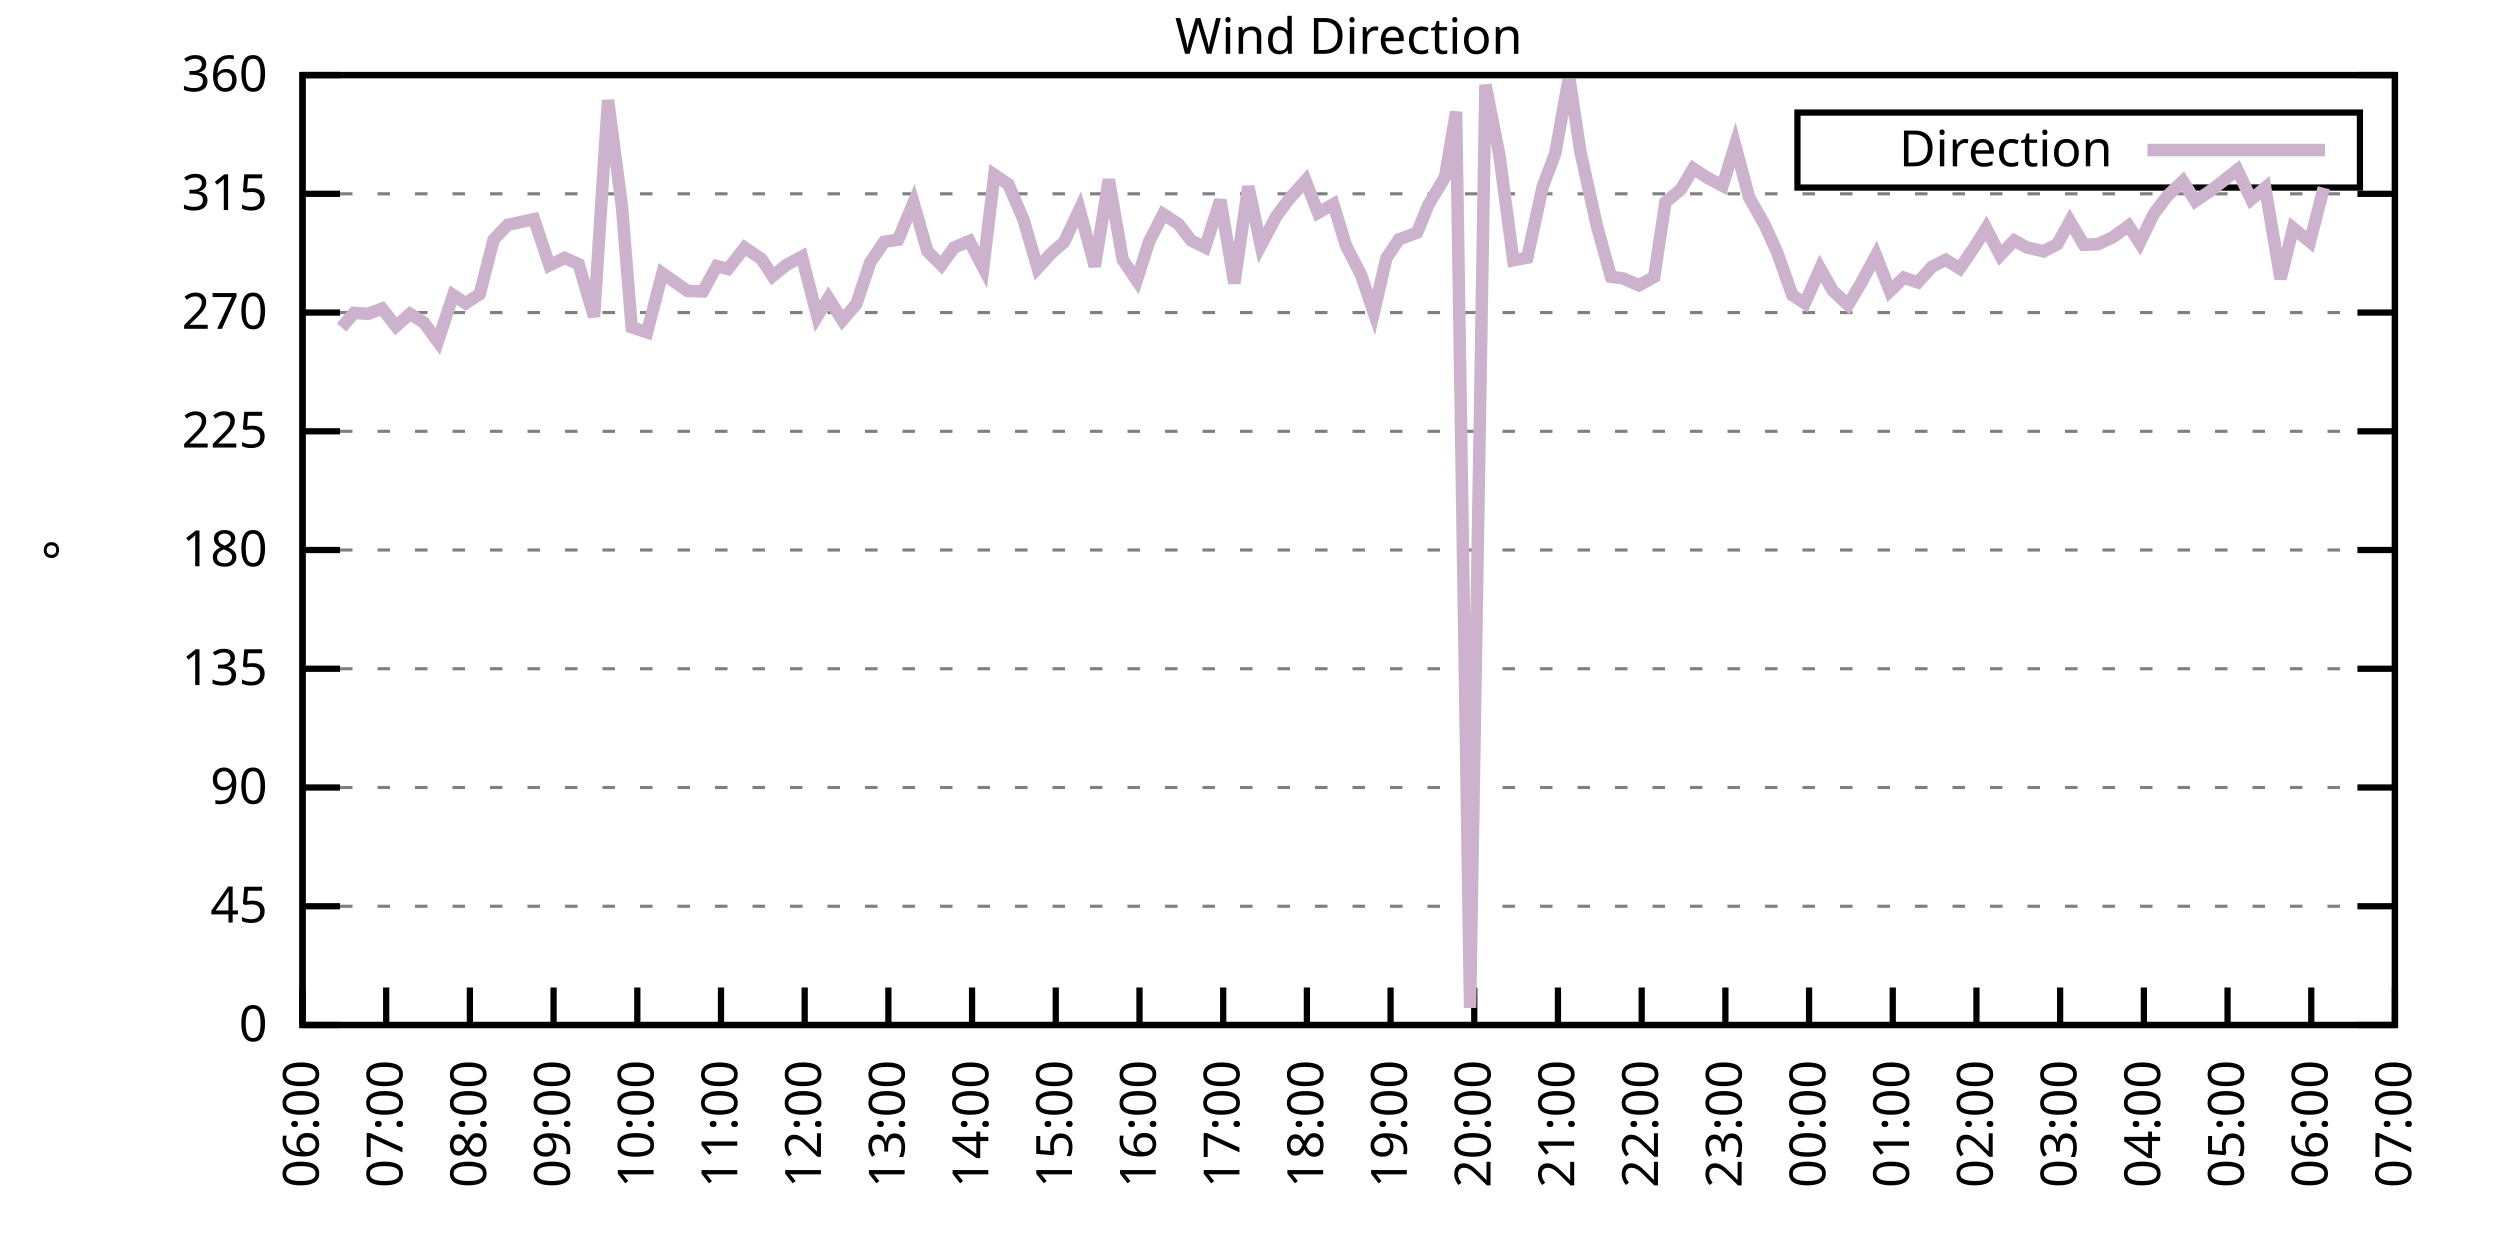
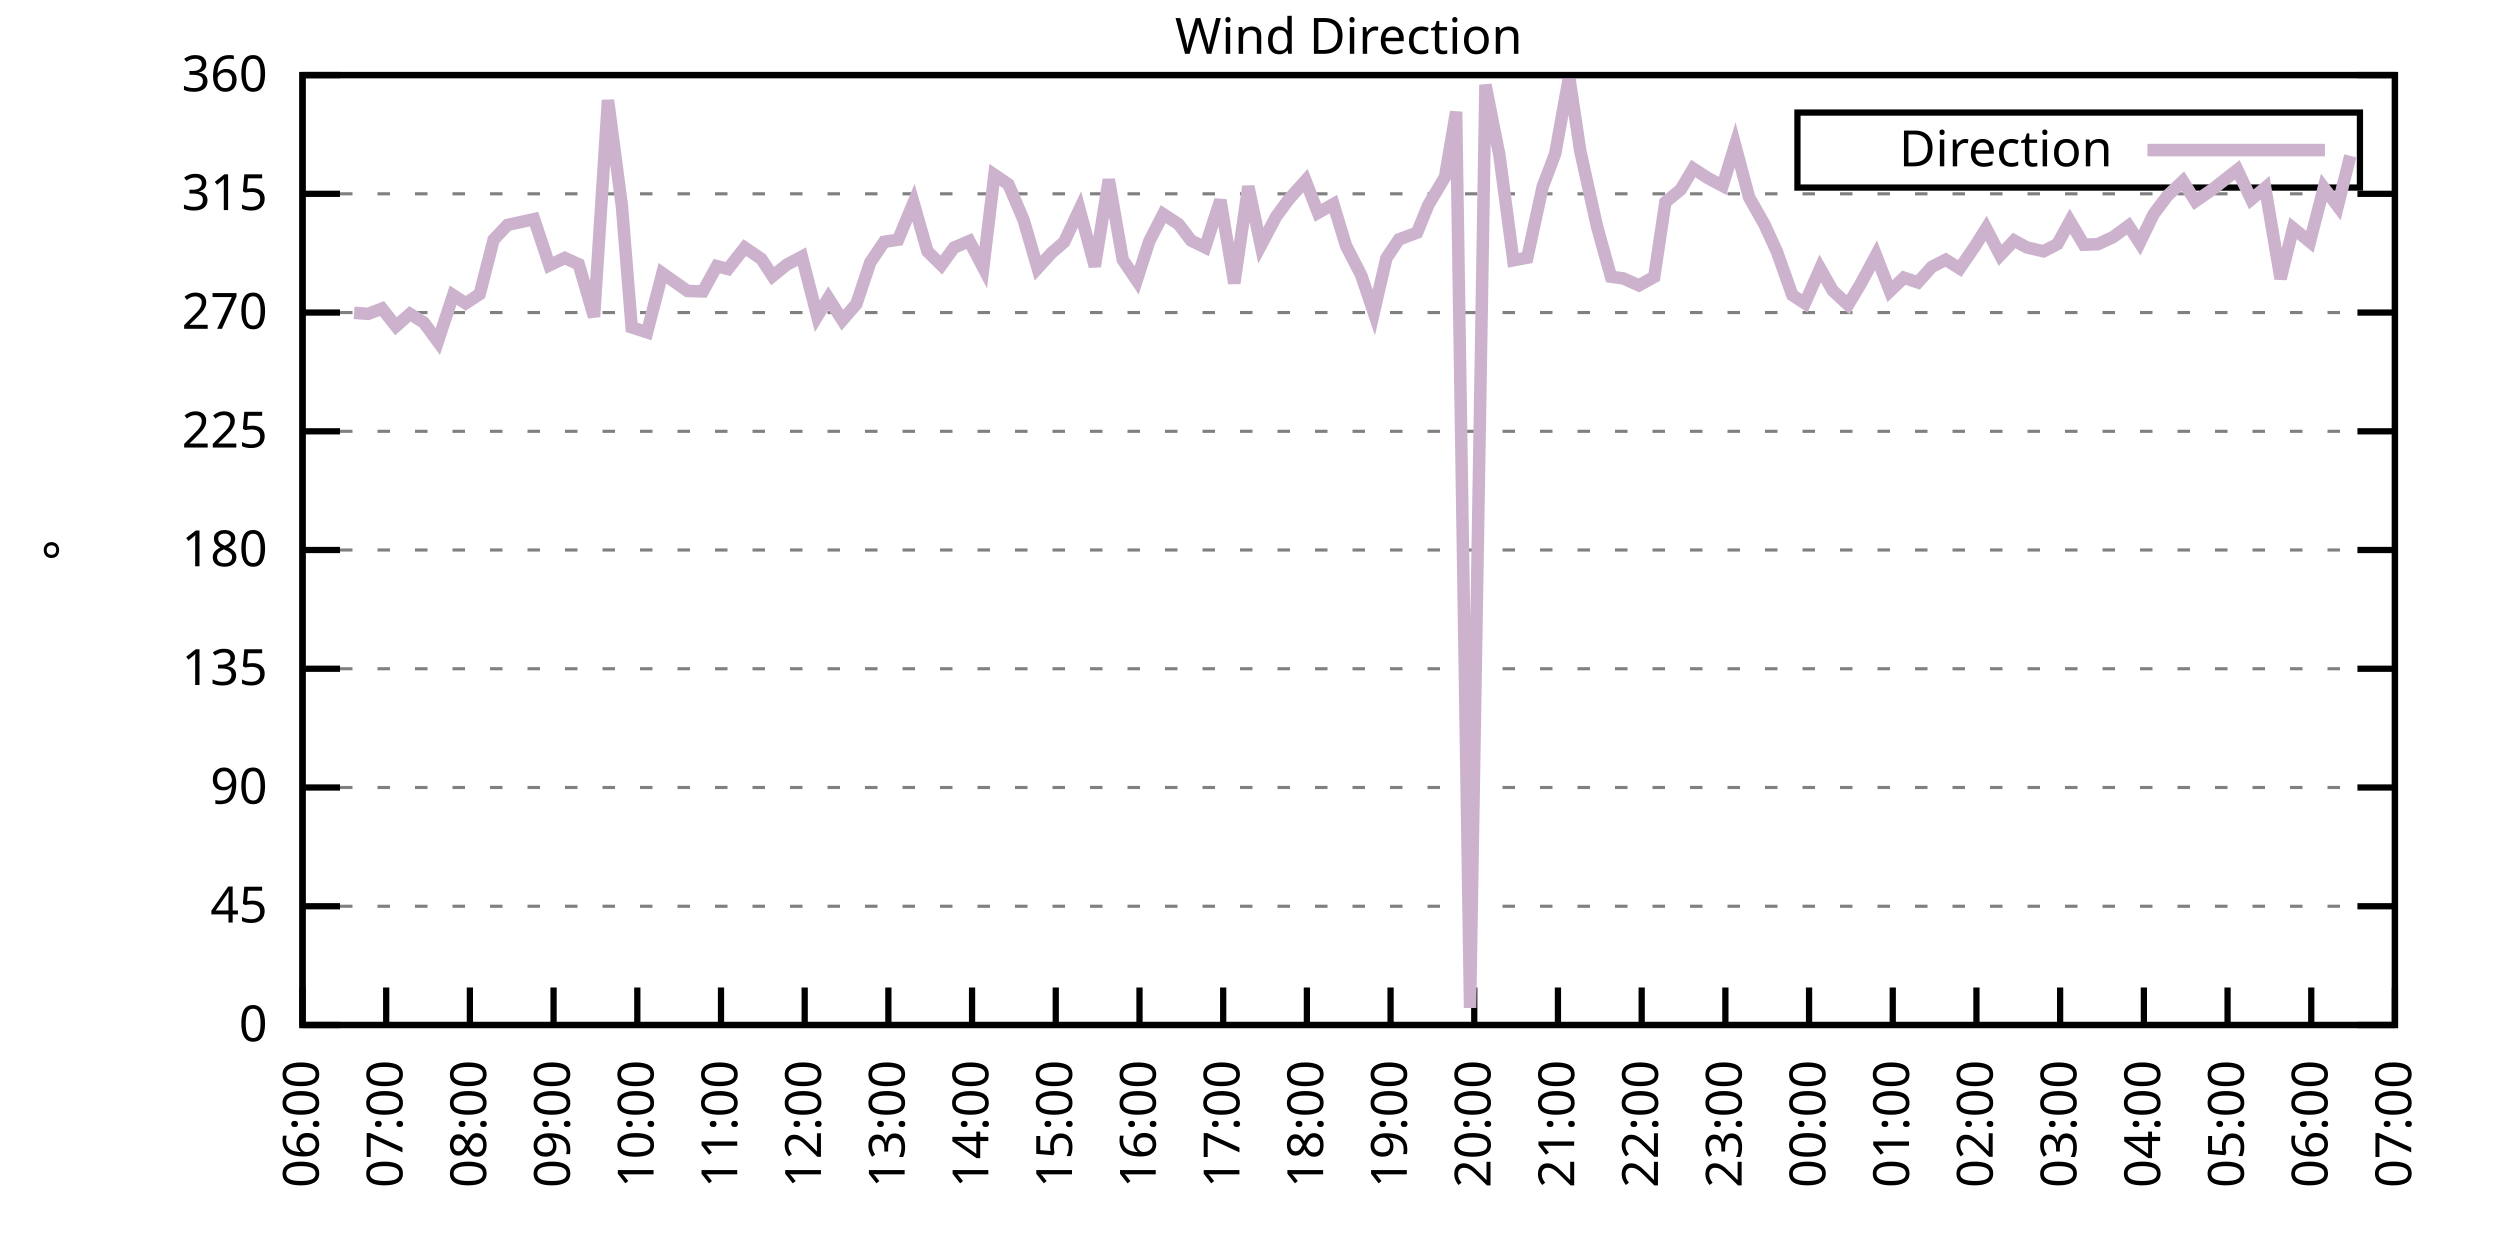
<svg xmlns="http://www.w3.org/2000/svg" xmlns:xlink="http://www.w3.org/1999/xlink" width="400" height="200" viewBox="0 0 400 200">
  <g id="gnuplot_canvas">
    <rect x="0" y="0" width="400" height="200" fill="none" />
    <defs>
      <circle id="gpDot" r="0.5" stroke-width="0.5" stroke="currentColor" />
      <path id="gpPt0" stroke-width="0.333" stroke="currentColor" d="M-1,0 h2 M0,-1 v2" />
      <path id="gpPt1" stroke-width="0.333" stroke="currentColor" d="M-1,-1 L1,1 M1,-1 L-1,1" />
      <path id="gpPt2" stroke-width="0.333" stroke="currentColor" d="M-1,0 L1,0 M0,-1 L0,1 M-1,-1 L1,1 M-1,1 L1,-1" />
      <rect id="gpPt3" stroke-width="0.333" stroke="currentColor" x="-1" y="-1" width="2" height="2" />
      <rect id="gpPt4" stroke-width="0.333" stroke="currentColor" fill="currentColor" x="-1" y="-1" width="2" height="2" />
      <circle id="gpPt5" stroke-width="0.333" stroke="currentColor" cx="0" cy="0" r="1" />
      <use xlink:href="#gpPt5" id="gpPt6" fill="currentColor" stroke="none" />
      <path id="gpPt7" stroke-width="0.333" stroke="currentColor" d="M0,-1.33 L-1.33,0.67 L1.33,0.67 z" />
      <use xlink:href="#gpPt7" id="gpPt8" fill="currentColor" stroke="none" />
      <use xlink:href="#gpPt7" id="gpPt9" stroke="currentColor" transform="rotate(180)" />
      <use xlink:href="#gpPt9" id="gpPt10" fill="currentColor" stroke="none" />
      <use xlink:href="#gpPt3" id="gpPt11" stroke="currentColor" transform="rotate(45)" />
      <use xlink:href="#gpPt11" id="gpPt12" fill="currentColor" stroke="none" />
      <path id="gpPt13" stroke-width="0.333" stroke="currentColor" d="M0,1.330 L1.265,0.411 L0.782,-1.067 L-0.782,-1.076 L-1.265,0.411 z" />
      <use xlink:href="#gpPt13" id="gpPt14" fill="currentColor" stroke="none" />
      <filter id="textbox" filterUnits="objectBoundingBox" x="0" y="0" height="1" width="1">
        <feFlood flood-color="white" flood-opacity="1" result="bgnd" />
        <feComposite in="SourceGraphic" in2="bgnd" operator="atop" />
      </filter>
      <filter id="greybox" filterUnits="objectBoundingBox" x="0" y="0" height="1" width="1">
        <feFlood flood-color="lightgrey" flood-opacity="1" result="grey" />
        <feComposite in="SourceGraphic" in2="grey" operator="atop" />
      </filter>
    </defs>
    <g fill="none" color="white" stroke="currentColor" stroke-width="1.00" stroke-linecap="butt" stroke-linejoin="miter">
</g>
    <g fill="none" color="black" stroke="currentColor" stroke-width="1.00" stroke-linecap="butt" stroke-linejoin="miter">
      <g stroke="none" shape-rendering="crispEdges">
        <polygon fill="rgb(255, 255, 255)" points="48.40,164.00 383.18,164.00 383.18,12.02 48.40,12.02 " />
      </g>
    </g>
    <g fill="none" color="black" stroke="currentColor" stroke-width="1.00" stroke-linecap="butt" stroke-linejoin="miter">
</g>
    <g fill="none" color="black" stroke="black" stroke-width="0.50" stroke-linecap="butt" stroke-linejoin="miter">
</g>
    <g fill="none" color="gray" stroke="currentColor" stroke-width="0.50" stroke-linecap="butt" stroke-linejoin="miter">
      <path stroke="gray" stroke-dasharray="2,4" class="gridline" d="M48.40,164.00 L383.19,164.00  " />
    </g>
    <g fill="none" color="gray" stroke="gray" stroke-width="1.00" stroke-linecap="butt" stroke-linejoin="miter">
</g>
    <g fill="none" color="black" stroke="currentColor" stroke-width="1.00" stroke-linecap="butt" stroke-linejoin="miter">
      <path stroke="black" d="M48.40,164.00 L54.40,164.00 M383.19,164.00 L377.19,164.00  " />
      <g transform="translate(42.80,166.60)" stroke="none" fill="black" font-family="Sans" font-size="8.00" text-anchor="end">
        <text>
          <tspan font-family="Sans"> 0</tspan>
        </text>
      </g>
    </g>
    <g fill="none" color="black" stroke="currentColor" stroke-width="1.00" stroke-linecap="butt" stroke-linejoin="miter">
</g>
    <g fill="none" color="black" stroke="black" stroke-width="0.50" stroke-linecap="butt" stroke-linejoin="miter">
</g>
    <g fill="none" color="gray" stroke="currentColor" stroke-width="0.50" stroke-linecap="butt" stroke-linejoin="miter">
      <path stroke="gray" stroke-dasharray="2,4" class="gridline" d="M48.40,145.00 L383.19,145.00  " />
    </g>
    <g fill="none" color="gray" stroke="gray" stroke-width="1.00" stroke-linecap="butt" stroke-linejoin="miter">
</g>
    <g fill="none" color="black" stroke="currentColor" stroke-width="1.00" stroke-linecap="butt" stroke-linejoin="miter">
      <path stroke="black" d="M48.40,145.00 L54.40,145.00 M383.19,145.00 L377.19,145.00  " />
      <g transform="translate(42.80,147.60)" stroke="none" fill="black" font-family="Sans" font-size="8.00" text-anchor="end">
        <text>
          <tspan font-family="Sans"> 45</tspan>
        </text>
      </g>
    </g>
    <g fill="none" color="black" stroke="currentColor" stroke-width="1.00" stroke-linecap="butt" stroke-linejoin="miter">
</g>
    <g fill="none" color="black" stroke="black" stroke-width="0.50" stroke-linecap="butt" stroke-linejoin="miter">
</g>
    <g fill="none" color="gray" stroke="currentColor" stroke-width="0.50" stroke-linecap="butt" stroke-linejoin="miter">
      <path stroke="gray" stroke-dasharray="2,4" class="gridline" d="M48.40,126.00 L383.19,126.00  " />
    </g>
    <g fill="none" color="gray" stroke="gray" stroke-width="1.00" stroke-linecap="butt" stroke-linejoin="miter">
</g>
    <g fill="none" color="black" stroke="currentColor" stroke-width="1.00" stroke-linecap="butt" stroke-linejoin="miter">
      <path stroke="black" d="M48.40,126.00 L54.40,126.00 M383.19,126.00 L377.19,126.00  " />
      <g transform="translate(42.80,128.60)" stroke="none" fill="black" font-family="Sans" font-size="8.00" text-anchor="end">
        <text>
          <tspan font-family="Sans"> 90</tspan>
        </text>
      </g>
    </g>
    <g fill="none" color="black" stroke="currentColor" stroke-width="1.00" stroke-linecap="butt" stroke-linejoin="miter">
</g>
    <g fill="none" color="black" stroke="black" stroke-width="0.50" stroke-linecap="butt" stroke-linejoin="miter">
</g>
    <g fill="none" color="gray" stroke="currentColor" stroke-width="0.50" stroke-linecap="butt" stroke-linejoin="miter">
      <path stroke="gray" stroke-dasharray="2,4" class="gridline" d="M48.40,107.00 L383.19,107.00  " />
    </g>
    <g fill="none" color="gray" stroke="gray" stroke-width="1.00" stroke-linecap="butt" stroke-linejoin="miter">
</g>
    <g fill="none" color="black" stroke="currentColor" stroke-width="1.00" stroke-linecap="butt" stroke-linejoin="miter">
      <path stroke="black" d="M48.40,107.00 L54.40,107.00 M383.19,107.00 L377.19,107.00  " />
      <g transform="translate(42.80,109.60)" stroke="none" fill="black" font-family="Sans" font-size="8.00" text-anchor="end">
        <text>
          <tspan font-family="Sans"> 135</tspan>
        </text>
      </g>
    </g>
    <g fill="none" color="black" stroke="currentColor" stroke-width="1.00" stroke-linecap="butt" stroke-linejoin="miter">
</g>
    <g fill="none" color="black" stroke="black" stroke-width="0.50" stroke-linecap="butt" stroke-linejoin="miter">
</g>
    <g fill="none" color="gray" stroke="currentColor" stroke-width="0.50" stroke-linecap="butt" stroke-linejoin="miter">
      <path stroke="gray" stroke-dasharray="2,4" class="gridline" d="M48.40,88.00 L383.19,88.00  " />
    </g>
    <g fill="none" color="gray" stroke="gray" stroke-width="1.00" stroke-linecap="butt" stroke-linejoin="miter">
</g>
    <g fill="none" color="black" stroke="currentColor" stroke-width="1.00" stroke-linecap="butt" stroke-linejoin="miter">
      <path stroke="black" d="M48.40,88.00 L54.40,88.00 M383.19,88.00 L377.19,88.00  " />
      <g transform="translate(42.80,90.60)" stroke="none" fill="black" font-family="Sans" font-size="8.00" text-anchor="end">
        <text>
          <tspan font-family="Sans"> 180</tspan>
        </text>
      </g>
    </g>
    <g fill="none" color="black" stroke="currentColor" stroke-width="1.00" stroke-linecap="butt" stroke-linejoin="miter">
</g>
    <g fill="none" color="black" stroke="black" stroke-width="0.50" stroke-linecap="butt" stroke-linejoin="miter">
</g>
    <g fill="none" color="gray" stroke="currentColor" stroke-width="0.50" stroke-linecap="butt" stroke-linejoin="miter">
      <path stroke="gray" stroke-dasharray="2,4" class="gridline" d="M48.40,69.01 L383.19,69.01  " />
    </g>
    <g fill="none" color="gray" stroke="gray" stroke-width="1.00" stroke-linecap="butt" stroke-linejoin="miter">
</g>
    <g fill="none" color="black" stroke="currentColor" stroke-width="1.00" stroke-linecap="butt" stroke-linejoin="miter">
      <path stroke="black" d="M48.40,69.01 L54.40,69.01 M383.19,69.01 L377.19,69.01  " />
      <g transform="translate(42.80,71.61)" stroke="none" fill="black" font-family="Sans" font-size="8.00" text-anchor="end">
        <text>
          <tspan font-family="Sans"> 225</tspan>
        </text>
      </g>
    </g>
    <g fill="none" color="black" stroke="currentColor" stroke-width="1.00" stroke-linecap="butt" stroke-linejoin="miter">
</g>
    <g fill="none" color="black" stroke="black" stroke-width="0.50" stroke-linecap="butt" stroke-linejoin="miter">
</g>
    <g fill="none" color="gray" stroke="currentColor" stroke-width="0.50" stroke-linecap="butt" stroke-linejoin="miter">
      <path stroke="gray" stroke-dasharray="2,4" class="gridline" d="M48.40,50.01 L383.19,50.01  " />
    </g>
    <g fill="none" color="gray" stroke="gray" stroke-width="1.00" stroke-linecap="butt" stroke-linejoin="miter">
</g>
    <g fill="none" color="black" stroke="currentColor" stroke-width="1.00" stroke-linecap="butt" stroke-linejoin="miter">
      <path stroke="black" d="M48.40,50.01 L54.40,50.01 M383.19,50.01 L377.19,50.01  " />
      <g transform="translate(42.80,52.61)" stroke="none" fill="black" font-family="Sans" font-size="8.00" text-anchor="end">
        <text>
          <tspan font-family="Sans"> 270</tspan>
        </text>
      </g>
    </g>
    <g fill="none" color="black" stroke="currentColor" stroke-width="1.00" stroke-linecap="butt" stroke-linejoin="miter">
</g>
    <g fill="none" color="black" stroke="black" stroke-width="0.50" stroke-linecap="butt" stroke-linejoin="miter">
</g>
    <g fill="none" color="gray" stroke="currentColor" stroke-width="0.50" stroke-linecap="butt" stroke-linejoin="miter">
      <path stroke="gray" stroke-dasharray="2,4" class="gridline" d="M48.40,31.01 L383.19,31.01  " />
    </g>
    <g fill="none" color="gray" stroke="gray" stroke-width="1.00" stroke-linecap="butt" stroke-linejoin="miter">
</g>
    <g fill="none" color="black" stroke="currentColor" stroke-width="1.00" stroke-linecap="butt" stroke-linejoin="miter">
      <path stroke="black" d="M48.40,31.01 L54.40,31.01 M383.19,31.01 L377.19,31.01  " />
      <g transform="translate(42.80,33.61)" stroke="none" fill="black" font-family="Sans" font-size="8.00" text-anchor="end">
        <text>
          <tspan font-family="Sans"> 315</tspan>
        </text>
      </g>
    </g>
    <g fill="none" color="black" stroke="currentColor" stroke-width="1.00" stroke-linecap="butt" stroke-linejoin="miter">
</g>
    <g fill="none" color="black" stroke="black" stroke-width="0.50" stroke-linecap="butt" stroke-linejoin="miter">
</g>
    <g fill="none" color="gray" stroke="currentColor" stroke-width="0.50" stroke-linecap="butt" stroke-linejoin="miter">
      <path stroke="gray" stroke-dasharray="2,4" class="gridline" d="M48.40,12.01 L383.19,12.01  " />
    </g>
    <g fill="none" color="gray" stroke="gray" stroke-width="1.00" stroke-linecap="butt" stroke-linejoin="miter">
</g>
    <g fill="none" color="black" stroke="currentColor" stroke-width="1.00" stroke-linecap="butt" stroke-linejoin="miter">
      <path stroke="black" d="M48.40,12.01 L54.40,12.01 M383.19,12.01 L377.19,12.01  " />
      <g transform="translate(42.80,14.61)" stroke="none" fill="black" font-family="Sans" font-size="8.00" text-anchor="end">
        <text>
          <tspan font-family="Sans"> 360</tspan>
        </text>
      </g>
    </g>
    <g fill="none" color="black" stroke="currentColor" stroke-width="1.00" stroke-linecap="butt" stroke-linejoin="miter">
      <path stroke="black" d="M48.40,164.00 L48.40,158.00  " />
      <g transform="translate(51.00,169.60) rotate(270.00)" stroke="none" fill="black" font-family="Sans" font-size="8.00" text-anchor="end">
        <text>
          <tspan font-family="Sans">06:00</tspan>
        </text>
      </g>
    </g>
    <g fill="none" color="black" stroke="currentColor" stroke-width="1.00" stroke-linecap="butt" stroke-linejoin="miter">
      <path stroke="black" d="M61.79,164.00 L61.79,158.00  " />
      <g transform="translate(64.39,169.60) rotate(270.00)" stroke="none" fill="black" font-family="Sans" font-size="8.00" text-anchor="end">
        <text>
          <tspan font-family="Sans">07:00</tspan>
        </text>
      </g>
    </g>
    <g fill="none" color="black" stroke="currentColor" stroke-width="1.00" stroke-linecap="butt" stroke-linejoin="miter">
      <path stroke="black" d="M75.18,164.00 L75.18,158.00  " />
      <g transform="translate(77.78,169.60) rotate(270.00)" stroke="none" fill="black" font-family="Sans" font-size="8.00" text-anchor="end">
        <text>
          <tspan font-family="Sans">08:00</tspan>
        </text>
      </g>
    </g>
    <g fill="none" color="black" stroke="currentColor" stroke-width="1.00" stroke-linecap="butt" stroke-linejoin="miter">
      <path stroke="black" d="M88.57,164.00 L88.57,158.00  " />
      <g transform="translate(91.17,169.60) rotate(270.00)" stroke="none" fill="black" font-family="Sans" font-size="8.00" text-anchor="end">
        <text>
          <tspan font-family="Sans">09:00</tspan>
        </text>
      </g>
    </g>
    <g fill="none" color="black" stroke="currentColor" stroke-width="1.00" stroke-linecap="butt" stroke-linejoin="miter">
      <path stroke="black" d="M101.97,164.00 L101.97,158.00  " />
      <g transform="translate(104.57,169.60) rotate(270.00)" stroke="none" fill="black" font-family="Sans" font-size="8.00" text-anchor="end">
        <text>
          <tspan font-family="Sans">10:00</tspan>
        </text>
      </g>
    </g>
    <g fill="none" color="black" stroke="currentColor" stroke-width="1.00" stroke-linecap="butt" stroke-linejoin="miter">
      <path stroke="black" d="M115.36,164.00 L115.36,158.00  " />
      <g transform="translate(117.96,169.60) rotate(270.00)" stroke="none" fill="black" font-family="Sans" font-size="8.00" text-anchor="end">
        <text>
          <tspan font-family="Sans">11:00</tspan>
        </text>
      </g>
    </g>
    <g fill="none" color="black" stroke="currentColor" stroke-width="1.00" stroke-linecap="butt" stroke-linejoin="miter">
      <path stroke="black" d="M128.75,164.00 L128.75,158.00  " />
      <g transform="translate(131.35,169.60) rotate(270.00)" stroke="none" fill="black" font-family="Sans" font-size="8.00" text-anchor="end">
        <text>
          <tspan font-family="Sans">12:00</tspan>
        </text>
      </g>
    </g>
    <g fill="none" color="black" stroke="currentColor" stroke-width="1.00" stroke-linecap="butt" stroke-linejoin="miter">
      <path stroke="black" d="M142.14,164.00 L142.14,158.00  " />
      <g transform="translate(144.74,169.60) rotate(270.00)" stroke="none" fill="black" font-family="Sans" font-size="8.00" text-anchor="end">
        <text>
          <tspan font-family="Sans">13:00</tspan>
        </text>
      </g>
    </g>
    <g fill="none" color="black" stroke="currentColor" stroke-width="1.00" stroke-linecap="butt" stroke-linejoin="miter">
      <path stroke="black" d="M155.53,164.00 L155.53,158.00  " />
      <g transform="translate(158.13,169.60) rotate(270.00)" stroke="none" fill="black" font-family="Sans" font-size="8.00" text-anchor="end">
        <text>
          <tspan font-family="Sans">14:00</tspan>
        </text>
      </g>
    </g>
    <g fill="none" color="black" stroke="currentColor" stroke-width="1.00" stroke-linecap="butt" stroke-linejoin="miter">
      <path stroke="black" d="M168.92,164.00 L168.92,158.00  " />
      <g transform="translate(171.52,169.60) rotate(270.00)" stroke="none" fill="black" font-family="Sans" font-size="8.00" text-anchor="end">
        <text>
          <tspan font-family="Sans">15:00</tspan>
        </text>
      </g>
    </g>
    <g fill="none" color="black" stroke="currentColor" stroke-width="1.00" stroke-linecap="butt" stroke-linejoin="miter">
      <path stroke="black" d="M182.32,164.00 L182.32,158.00  " />
      <g transform="translate(184.92,169.60) rotate(270.00)" stroke="none" fill="black" font-family="Sans" font-size="8.00" text-anchor="end">
        <text>
          <tspan font-family="Sans">16:00</tspan>
        </text>
      </g>
    </g>
    <g fill="none" color="black" stroke="currentColor" stroke-width="1.00" stroke-linecap="butt" stroke-linejoin="miter">
      <path stroke="black" d="M195.71,164.00 L195.71,158.00  " />
      <g transform="translate(198.31,169.60) rotate(270.00)" stroke="none" fill="black" font-family="Sans" font-size="8.00" text-anchor="end">
        <text>
          <tspan font-family="Sans">17:00</tspan>
        </text>
      </g>
    </g>
    <g fill="none" color="black" stroke="currentColor" stroke-width="1.00" stroke-linecap="butt" stroke-linejoin="miter">
      <path stroke="black" d="M209.10,164.00 L209.10,158.00  " />
      <g transform="translate(211.70,169.60) rotate(270.00)" stroke="none" fill="black" font-family="Sans" font-size="8.00" text-anchor="end">
        <text>
          <tspan font-family="Sans">18:00</tspan>
        </text>
      </g>
    </g>
    <g fill="none" color="black" stroke="currentColor" stroke-width="1.00" stroke-linecap="butt" stroke-linejoin="miter">
      <path stroke="black" d="M222.49,164.00 L222.49,158.00  " />
      <g transform="translate(225.09,169.60) rotate(270.00)" stroke="none" fill="black" font-family="Sans" font-size="8.00" text-anchor="end">
        <text>
          <tspan font-family="Sans">19:00</tspan>
        </text>
      </g>
    </g>
    <g fill="none" color="black" stroke="currentColor" stroke-width="1.00" stroke-linecap="butt" stroke-linejoin="miter">
      <path stroke="black" d="M235.88,164.00 L235.88,158.00  " />
      <g transform="translate(238.48,169.60) rotate(270.00)" stroke="none" fill="black" font-family="Sans" font-size="8.00" text-anchor="end">
        <text>
          <tspan font-family="Sans">20:00</tspan>
        </text>
      </g>
    </g>
    <g fill="none" color="black" stroke="currentColor" stroke-width="1.00" stroke-linecap="butt" stroke-linejoin="miter">
      <path stroke="black" d="M249.27,164.00 L249.27,158.00  " />
      <g transform="translate(251.87,169.60) rotate(270.00)" stroke="none" fill="black" font-family="Sans" font-size="8.00" text-anchor="end">
        <text>
          <tspan font-family="Sans">21:00</tspan>
        </text>
      </g>
    </g>
    <g fill="none" color="black" stroke="currentColor" stroke-width="1.00" stroke-linecap="butt" stroke-linejoin="miter">
      <path stroke="black" d="M262.67,164.00 L262.67,158.00  " />
      <g transform="translate(265.27,169.60) rotate(270.00)" stroke="none" fill="black" font-family="Sans" font-size="8.00" text-anchor="end">
        <text>
          <tspan font-family="Sans">22:00</tspan>
        </text>
      </g>
    </g>
    <g fill="none" color="black" stroke="currentColor" stroke-width="1.00" stroke-linecap="butt" stroke-linejoin="miter">
      <path stroke="black" d="M276.06,164.00 L276.06,158.00  " />
      <g transform="translate(278.66,169.60) rotate(270.00)" stroke="none" fill="black" font-family="Sans" font-size="8.00" text-anchor="end">
        <text>
          <tspan font-family="Sans">23:00</tspan>
        </text>
      </g>
    </g>
    <g fill="none" color="black" stroke="currentColor" stroke-width="1.00" stroke-linecap="butt" stroke-linejoin="miter">
      <path stroke="black" d="M289.45,164.00 L289.45,158.00  " />
      <g transform="translate(292.05,169.60) rotate(270.00)" stroke="none" fill="black" font-family="Sans" font-size="8.00" text-anchor="end">
        <text>
          <tspan font-family="Sans">00:00</tspan>
        </text>
      </g>
    </g>
    <g fill="none" color="black" stroke="currentColor" stroke-width="1.00" stroke-linecap="butt" stroke-linejoin="miter">
      <path stroke="black" d="M302.84,164.00 L302.84,158.00  " />
      <g transform="translate(305.44,169.60) rotate(270.00)" stroke="none" fill="black" font-family="Sans" font-size="8.00" text-anchor="end">
        <text>
          <tspan font-family="Sans">01:00</tspan>
        </text>
      </g>
    </g>
    <g fill="none" color="black" stroke="currentColor" stroke-width="1.00" stroke-linecap="butt" stroke-linejoin="miter">
      <path stroke="black" d="M316.23,164.00 L316.23,158.00  " />
      <g transform="translate(318.83,169.60) rotate(270.00)" stroke="none" fill="black" font-family="Sans" font-size="8.00" text-anchor="end">
        <text>
          <tspan font-family="Sans">02:00</tspan>
        </text>
      </g>
    </g>
    <g fill="none" color="black" stroke="currentColor" stroke-width="1.00" stroke-linecap="butt" stroke-linejoin="miter">
      <path stroke="black" d="M329.62,164.00 L329.62,158.00  " />
      <g transform="translate(332.22,169.60) rotate(270.00)" stroke="none" fill="black" font-family="Sans" font-size="8.00" text-anchor="end">
        <text>
          <tspan font-family="Sans">03:00</tspan>
        </text>
      </g>
    </g>
    <g fill="none" color="black" stroke="currentColor" stroke-width="1.00" stroke-linecap="butt" stroke-linejoin="miter">
      <path stroke="black" d="M343.02,164.00 L343.02,158.00  " />
      <g transform="translate(345.62,169.60) rotate(270.00)" stroke="none" fill="black" font-family="Sans" font-size="8.00" text-anchor="end">
        <text>
          <tspan font-family="Sans">04:00</tspan>
        </text>
      </g>
    </g>
    <g fill="none" color="black" stroke="currentColor" stroke-width="1.00" stroke-linecap="butt" stroke-linejoin="miter">
      <path stroke="black" d="M356.41,164.00 L356.41,158.00  " />
      <g transform="translate(359.01,169.60) rotate(270.00)" stroke="none" fill="black" font-family="Sans" font-size="8.00" text-anchor="end">
        <text>
          <tspan font-family="Sans">05:00</tspan>
        </text>
      </g>
    </g>
    <g fill="none" color="black" stroke="currentColor" stroke-width="1.00" stroke-linecap="butt" stroke-linejoin="miter">
      <path stroke="black" d="M369.80,164.00 L369.80,158.00  " />
      <g transform="translate(372.40,169.60) rotate(270.00)" stroke="none" fill="black" font-family="Sans" font-size="8.00" text-anchor="end">
        <text>
          <tspan font-family="Sans">06:00</tspan>
        </text>
      </g>
    </g>
    <g fill="none" color="black" stroke="currentColor" stroke-width="1.00" stroke-linecap="butt" stroke-linejoin="miter">
      <path stroke="black" d="M383.19,164.00 L383.19,158.00  " />
      <g transform="translate(385.79,169.60) rotate(270.00)" stroke="none" fill="black" font-family="Sans" font-size="8.00" text-anchor="end">
        <text>
          <tspan font-family="Sans">07:00</tspan>
        </text>
      </g>
    </g>
    <g fill="none" color="black" stroke="currentColor" stroke-width="1.00" stroke-linecap="butt" stroke-linejoin="miter">
</g>
    <g fill="none" color="black" stroke="currentColor" stroke-width="1.00" stroke-linecap="butt" stroke-linejoin="miter">
      <path stroke="black" d="M48.40,12.01 L48.40,164.00 L383.19,164.00 L383.19,12.01 L48.40,12.01 Z  " />
    </g>
    <g fill="none" color="black" stroke="currentColor" stroke-width="1.00" stroke-linecap="butt" stroke-linejoin="miter">
</g>
    <g fill="none" color="black" stroke="currentColor" stroke-width="1.00" stroke-linecap="butt" stroke-linejoin="miter">
      <path stroke="black" d="M287.59,30.01 L287.59,18.01 L377.59,18.01 L377.59,30.01 L287.59,30.01 Z  " />
    </g>
    <g id="Wind_direction_plot_1">
      <g fill="none" color="white" stroke="black" stroke-width="2.00" stroke-linecap="butt" stroke-linejoin="miter">
</g>
      <g fill="none" color="black" stroke="currentColor" stroke-width="2.00" stroke-linecap="butt" stroke-linejoin="miter">
        <g transform="translate(337.99,26.61)" stroke="none" fill="black" font-family="Sans" font-size="8.00" text-anchor="end">
          <text>
            <tspan font-family="Sans">Direction</tspan>
          </text>
        </g>
      </g>
      <g fill="none" color="black" stroke="currentColor" stroke-width="2.00" stroke-linecap="butt" stroke-linejoin="miter">
-         <path stroke="rgb(204, 178, 204)" d="M343.59,24.01 L371.99,24.01 M54.65,52.41 L56.66,50.05 L58.89,50.22 L61.12,49.37 L63.35,52.20 L65.59,50.22   L67.82,51.61 L70.05,54.65 L72.50,47.22 L74.51,48.53 L76.75,47.05 L78.98,38.35 L81.21,35.99 L85.45,35.06   L87.91,42.45 L90.36,41.27 L92.59,42.28 L95.05,50.68 L97.28,16.02 L99.51,33.04 L101.07,52.37 L103.53,53.17   L105.98,43.72 L110.00,46.55 L112.46,46.63 L114.69,42.58 L116.47,43.04 L119.15,39.62 L121.83,41.44 L123.62,44.18   L125.85,42.37 L128.30,41.06 L130.76,50.60 L132.54,47.69 L134.78,51.23 L137.01,48.66 L139.24,41.99 L141.47,38.69   L143.70,38.35 L146.16,32.44 L148.39,40.21 L150.62,42.41 L152.63,39.62 L155.09,38.57 L157.32,42.83 L159.10,27.97   L161.34,29.49 L163.79,35.23 L166.02,42.91 L168.25,40.47 L170.26,38.73 L172.72,33.50 L175.17,42.62 L177.41,28.73   L179.64,41.56 L181.87,44.86 L183.88,38.61 L186.11,34.26 L188.57,35.86 L190.57,38.48 L192.81,39.58 L195.26,32.02   L197.49,45.32 L199.73,29.83 L201.73,39.28 L204.19,34.64 L206.20,31.90 L208.88,28.90 L210.88,34.05 L213.34,32.66   L215.35,39.28 L217.80,44.05 L219.81,50.01 L221.82,41.31 L223.83,38.31 L226.73,37.22 L228.52,32.82 L231.20,28.31   L232.98,17.88 L235.21,161.26 L237.67,13.57 L239.90,24.80 L242.13,41.65 L244.36,41.23 L246.82,29.91 L248.83,24.59   L251.06,12.26 L252.85,24.21 L255.52,36.24 L257.76,44.27 L259.76,44.56 L262.22,45.66 L264.67,44.31 L266.46,32.36   L268.92,30.33 L270.92,26.96 L273.16,28.43 L275.61,29.74 L277.62,23.20 L279.85,31.56 L282.31,35.91 L284.32,40.30   L286.77,47.22 L288.78,48.53 L291.23,42.96 L293.24,46.50 L295.70,48.78 L297.71,45.41 L300.16,40.85 L302.39,46.59   L304.63,44.43 L306.86,45.19 L309.09,42.70 L311.32,41.56 L313.55,42.96 L316.01,39.37 L317.79,36.54 L320.03,40.85   L322.26,38.48 L324.27,39.58 L326.95,40.21 L329.18,39.07 L331.19,35.40 L333.42,39.16 L335.65,39.07 L338.10,37.93   L340.56,36.12 L342.35,38.86 L344.58,34.26 L346.81,31.30 L349.26,28.98 L351.27,32.19 L353.95,30.33 L357.97,27.17   L360.20,31.90 L362.43,30.04 L364.89,44.60 L366.90,36.50 L369.58,38.69 L371.81,30.04  " />
+         <path stroke="rgb(204, 178, 204)" d="M343.59,24.01 L371.99,24.01 M56.66,50.05 L58.89,50.22 L61.12,49.37 L63.35,52.20 L65.59,50.22 L67.82,51.61   L70.05,54.65 L72.50,47.22 L74.51,48.53 L76.75,47.05 L78.98,38.35 L81.21,35.99 L85.45,35.06 L87.91,42.45   L90.36,41.27 L92.59,42.28 L95.05,50.68 L97.28,16.02 L99.51,33.04 L101.07,52.37 L103.53,53.17 L105.98,43.72   L110.00,46.55 L112.46,46.63 L114.69,42.58 L116.47,43.04 L119.15,39.62 L121.83,41.44 L123.62,44.18 L125.85,42.37   L128.30,41.06 L130.76,50.60 L132.54,47.69 L134.78,51.23 L137.01,48.66 L139.24,41.99 L141.47,38.69 L143.70,38.35   L146.16,32.44 L148.39,40.21 L150.62,42.41 L152.63,39.62 L155.09,38.57 L157.32,42.83 L159.10,27.97 L161.34,29.49   L163.79,35.23 L166.02,42.91 L168.25,40.47 L170.26,38.73 L172.72,33.50 L175.17,42.62 L177.41,28.73 L179.64,41.56   L181.87,44.86 L183.88,38.61 L186.11,34.26 L188.57,35.86 L190.57,38.48 L192.81,39.58 L195.26,32.02 L197.49,45.32   L199.73,29.83 L201.73,39.28 L204.19,34.64 L206.20,31.90 L208.88,28.90 L210.88,34.05 L213.34,32.66 L215.35,39.28   L217.80,44.05 L219.81,50.01 L221.82,41.31 L223.83,38.31 L226.73,37.22 L228.52,32.82 L231.20,28.31 L232.98,17.88   L235.21,161.26 L237.67,13.57 L239.90,24.80 L242.13,41.65 L244.36,41.23 L246.82,29.91 L248.83,24.59 L251.06,12.26   L252.85,24.21 L255.52,36.24 L257.76,44.27 L259.76,44.56 L262.22,45.66 L264.67,44.31 L266.46,32.36 L268.92,30.33   L270.92,26.96 L273.16,28.43 L275.61,29.74 L277.62,23.20 L279.85,31.56 L282.31,35.91 L284.32,40.30 L286.77,47.22   L288.78,48.53 L291.23,42.96 L293.24,46.50 L295.70,48.78 L297.71,45.41 L300.16,40.85 L302.39,46.59 L304.63,44.43   L306.86,45.19 L309.09,42.70 L311.32,41.56 L313.55,42.96 L316.01,39.37 L317.79,36.54 L320.03,40.85 L322.26,38.48   L324.27,39.58 L326.95,40.21 L329.18,39.07 L331.19,35.40 L333.42,39.16 L335.65,39.07 L338.10,37.93 L340.56,36.12   L342.35,38.86 L344.58,34.26 L346.81,31.30 L349.26,28.98 L351.27,32.19 L353.95,30.33 L357.97,27.17 L360.20,31.90   L362.43,30.04 L364.89,44.60 L366.90,36.50 L369.58,38.69 L371.81,30.04 L374.04,32.99 L376.05,24.93  " />
      </g>
    </g>
    <g fill="none" color="black" stroke="currentColor" stroke-width="2.00" stroke-linecap="butt" stroke-linejoin="miter">
</g>
    <g fill="none" color="black" stroke="black" stroke-width="1.00" stroke-linecap="butt" stroke-linejoin="miter">
</g>
    <g fill="none" color="black" stroke="currentColor" stroke-width="1.00" stroke-linecap="butt" stroke-linejoin="miter">
      <path stroke="black" d="M48.40,12.01 L48.40,164.00 L383.19,164.00 L383.19,12.01 L48.40,12.01 Z  " />
      <g transform="translate(12.80,88.01) rotate(270.00)" stroke="none" fill="black" font-family="Sans" font-size="8.00" text-anchor="middle">
        <text>
          <tspan font-family="Sans">°</tspan>
        </text>
      </g>
    </g>
    <g fill="none" color="black" stroke="currentColor" stroke-width="1.00" stroke-linecap="butt" stroke-linejoin="miter">
</g>
    <g fill="none" color="black" stroke="currentColor" stroke-width="1.00" stroke-linecap="butt" stroke-linejoin="miter">
      <g transform="translate(215.79,8.61)" stroke="none" fill="black" font-family="Sans" font-size="8.00" text-anchor="middle">
        <text>
          <tspan font-family="Sans">Wind Direction</tspan>
        </text>
      </g>
    </g>
    <g fill="none" color="black" stroke="currentColor" stroke-width="1.00" stroke-linecap="butt" stroke-linejoin="miter">
</g>
  </g>
</svg>
